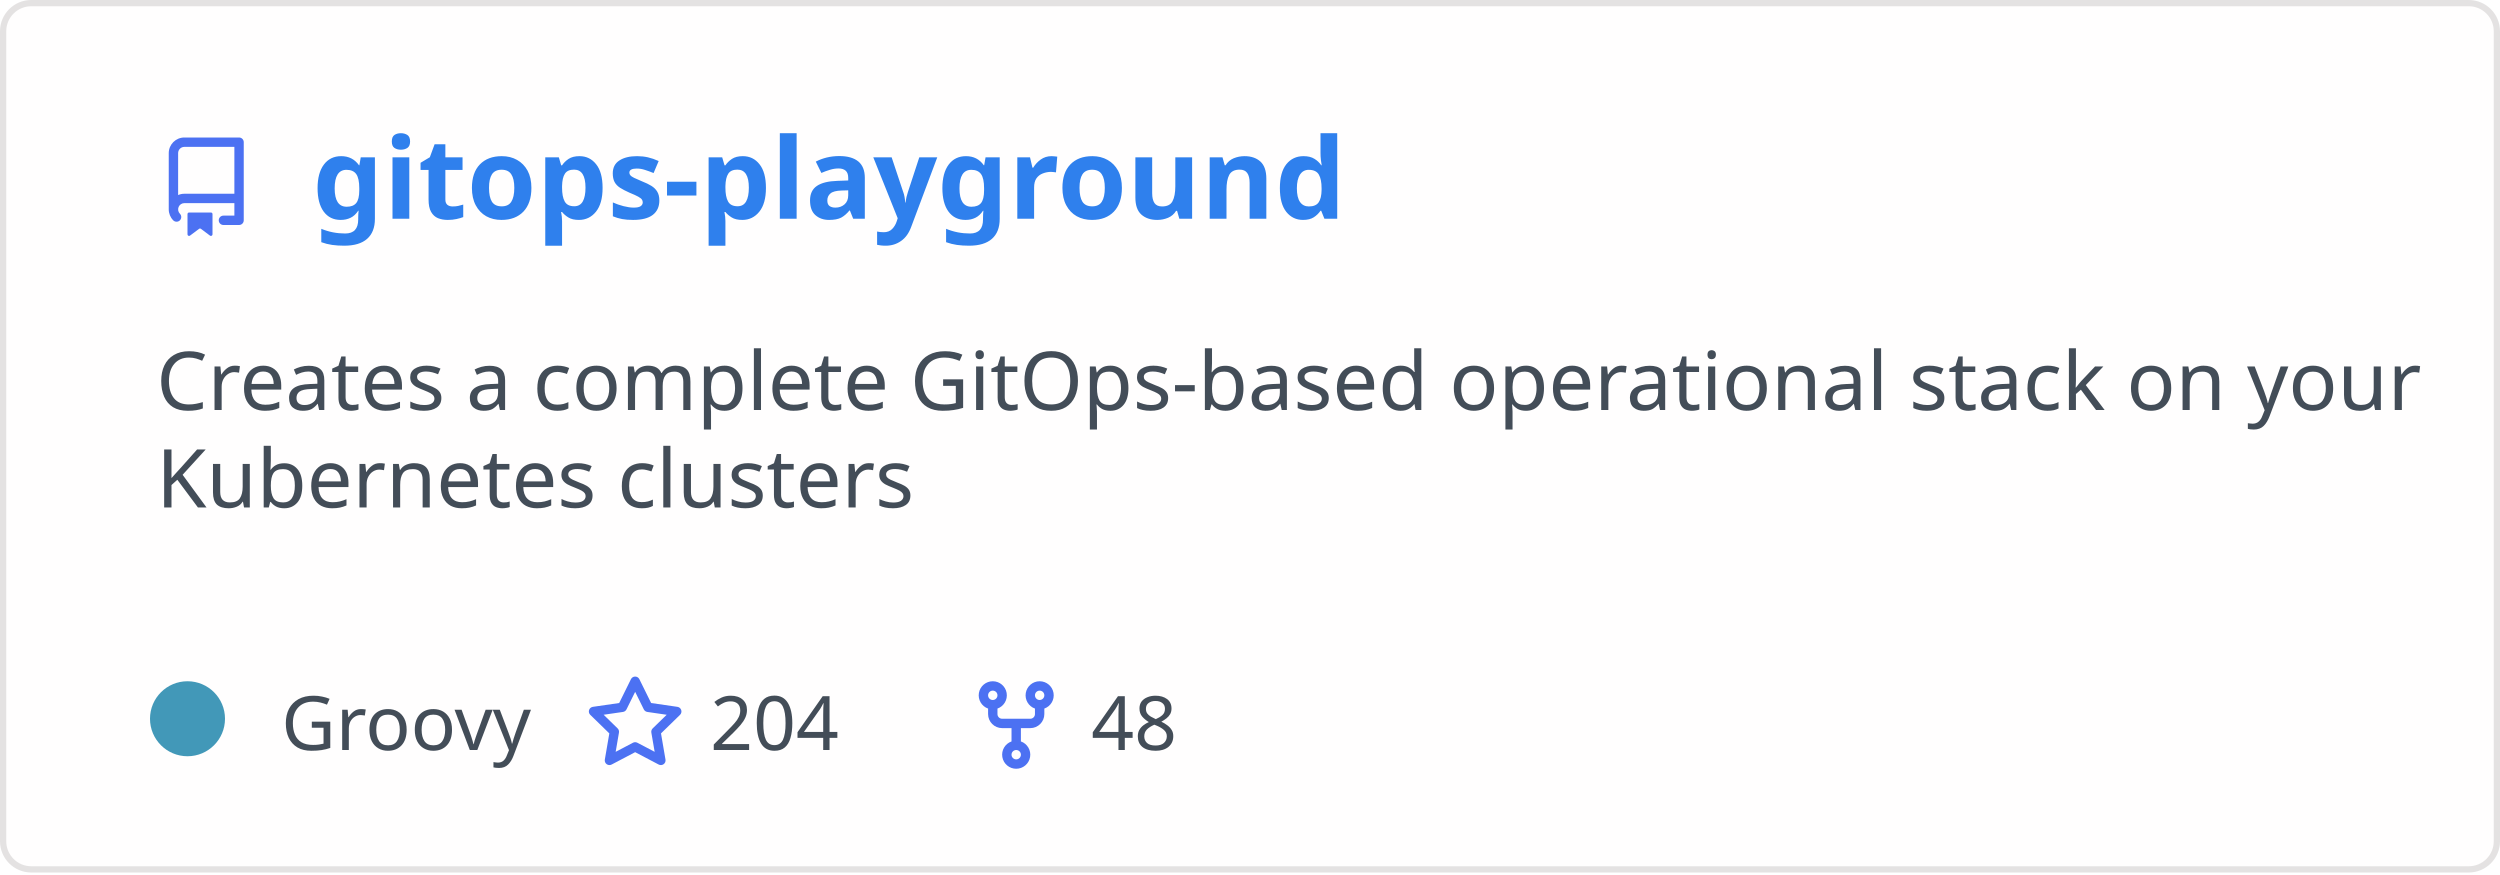
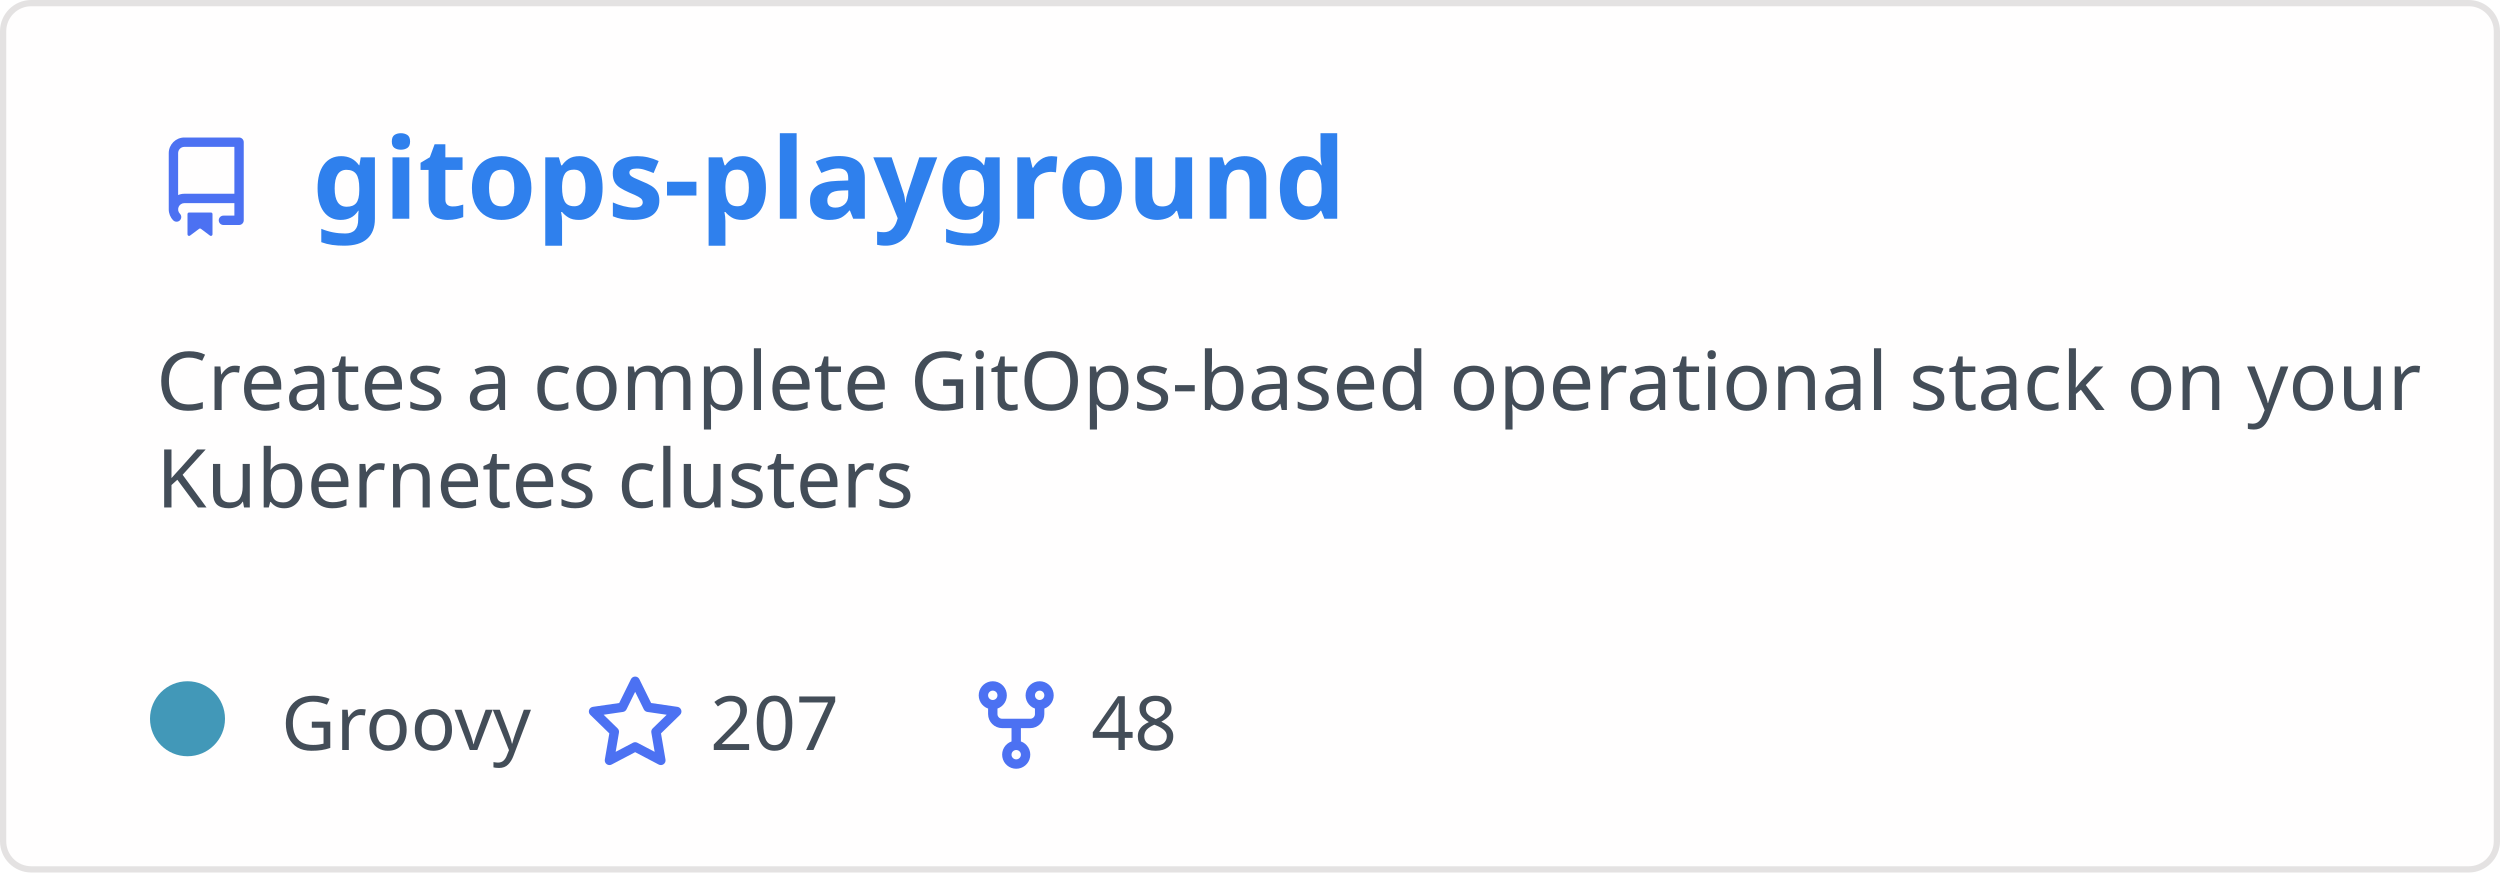
<svg xmlns="http://www.w3.org/2000/svg" width="400" height="140" viewBox="0 0 400 140" fill="none" role="img" aria-labelledby="descId">
  <style>
          .header {
            font: 600 18px 'Segoe UI', Ubuntu, Sans-Serif;
            fill: #2f80ed;
            animation: fadeInAnimation 0.8s ease-in-out forwards;
          }
          @supports(-moz-appearance: auto) {
            /* Selector detects Firefox */
            .header { font-size: 15.5px; }
          }
          
    .description { font: 400 13px 'Segoe UI', Ubuntu, Sans-Serif; fill: #434d58 }
    .gray { font: 400 12px 'Segoe UI', Ubuntu, Sans-Serif; fill: #434d58 }
    .icon { fill: #4c71f2 }
    .badge { font: 600 11px 'Segoe UI', Ubuntu, Sans-Serif; }
    .badge rect { opacity: 0.2 }
  

          
      /* Animations */
      @keyframes scaleInAnimation {
        from {
          transform: translate(-5px, 5px) scale(0);
        }
        to {
          transform: translate(-5px, 5px) scale(1);
        }
      }
      @keyframes fadeInAnimation {
        from {
          opacity: 0;
        }
        to {
          opacity: 1;
        }
      }
    
          * { animation-duration: 0s !important; animation-delay: 0s !important; }
        </style>
  <rect data-testid="card-bg" x="0.5" y="0.5" rx="4.5" height="99%" stroke="#e4e2e2" width="399" fill="#fffefe" stroke-opacity="1" />
  <g data-testid="card-title" transform="translate(25, 35)">
    <g transform="translate(0, 0)">
      <svg class="icon" x="0" y="-13" viewBox="0 0 16 16" version="1.1" width="16" height="16">
        <path fill-rule="evenodd" d="M2 2.5A2.5 2.5 0 014.5 0h8.75a.75.75 0 01.75.75v12.5a.75.75 0 01-.75.75h-2.5a.75.75 0 110-1.5h1.75v-2h-8a1 1 0 00-.714 1.7.75.75 0 01-1.072 1.05A2.495 2.495 0 012 11.5v-9zm10.5-1V9h-8c-.356 0-.694.074-1 .208V2.5a1 1 0 011-1h8zM5 12.25v3.25a.25.25 0 00.4.2l1.45-1.087a.25.25 0 01.3 0L8.6 15.7a.25.25 0 00.4-.2v-3.25a.25.25 0 00-.25-.25h-3.5a.25.25 0 00-.25.25z" />
      </svg>
    </g>
    <g transform="translate(25, 0)">
      <text x="0" y="0" class="header" data-testid="header">gitops-playground</text>
    </g>
  </g>
  <g data-testid="main-card-body" transform="translate(0, 55)">
    <text class="description" x="25" y="-5">
      <tspan dy="1.2em" x="25">Creates a complete GitOps-based operational stack on your</tspan>
      <tspan dy="1.2em" x="25">Kubernetes clusters</tspan>
    </text>
    <g transform="translate(30, 65)">
      <g transform="translate(0, 0)">
        <g data-testid="primary-lang">
          <circle data-testid="lang-color" cx="0" cy="-5" r="6" fill="#4298b8" />
          <text data-testid="lang-name" class="gray" x="15">Groovy</text>
        </g>
      </g>
      <g transform="translate(63.625, 0)">
        <g transform="translate(0, 0)">
          <svg class="icon" y="-12" viewBox="0 0 16 16" version="1.1" width="16" height="16">
            <path fill-rule="evenodd" d="M8 .25a.75.75 0 01.673.418l1.882 3.815 4.21.612a.75.75 0 01.416 1.279l-3.046 2.97.719 4.192a.75.75 0 01-1.088.791L8 12.347l-3.766 1.98a.75.75 0 01-1.088-.79l.72-4.194L.818 6.374a.75.75 0 01.416-1.28l4.21-.611L7.327.668A.75.75 0 018 .25zm0 2.445L6.615 5.5a.75.75 0 01-.564.41l-3.097.45 2.24 2.184a.75.75 0 01.216.664l-.528 3.084 2.769-1.456a.75.75 0 01.698 0l2.77 1.456-.53-3.084a.75.75 0 01.216-.664l2.24-2.183-3.096-.45a.75.75 0 01-.564-.41L8 2.694v.001z" />
          </svg>
        </g>
        <g transform="translate(20, 0)">
-           <text data-testid="stargazers" class="gray">204</text>
+           <text data-testid="stargazers" class="gray">207</text>
        </g>
      </g>
      <g transform="translate(124.5938, 0)">
        <g transform="translate(0, 0)">
          <svg class="icon" y="-12" viewBox="0 0 16 16" version="1.1" width="16" height="16">
            <path fill-rule="evenodd" d="M5 3.25a.75.75 0 11-1.5 0 .75.75 0 011.5 0zm0 2.122a2.25 2.25 0 10-1.5 0v.878A2.25 2.25 0 005.75 8.5h1.5v2.128a2.251 2.251 0 101.5 0V8.5h1.5a2.25 2.25 0 002.25-2.25v-.878a2.25 2.25 0 10-1.5 0v.878a.75.75 0 01-.75.75h-4.5A.75.75 0 015 6.25v-.878zm3.75 7.378a.75.75 0 11-1.5 0 .75.75 0 011.5 0zm3-8.75a.75.75 0 100-1.5.75.75 0 000 1.5z" />
          </svg>
        </g>
        <g transform="translate(20, 0)">
          <text data-testid="forkcount" class="gray">48</text>
        </g>
      </g>
    </g>
  </g>
</svg>
